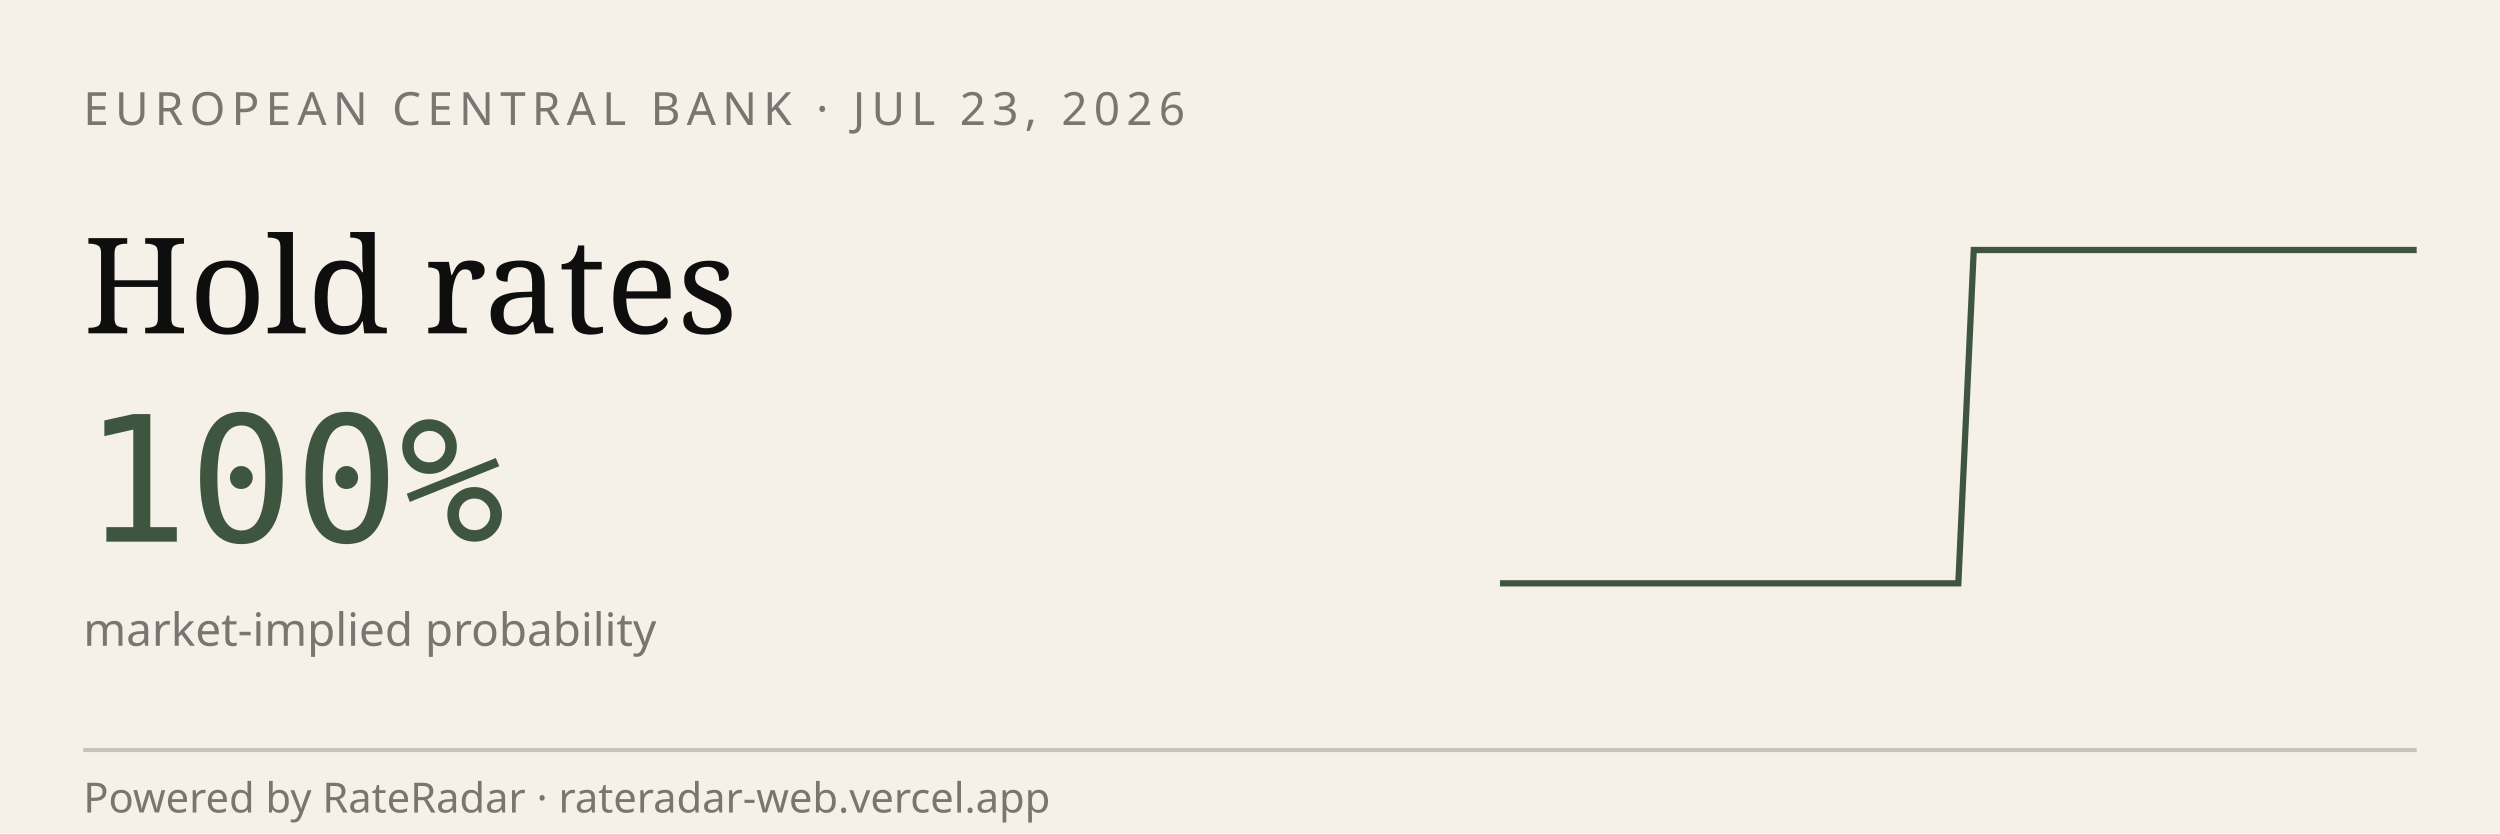
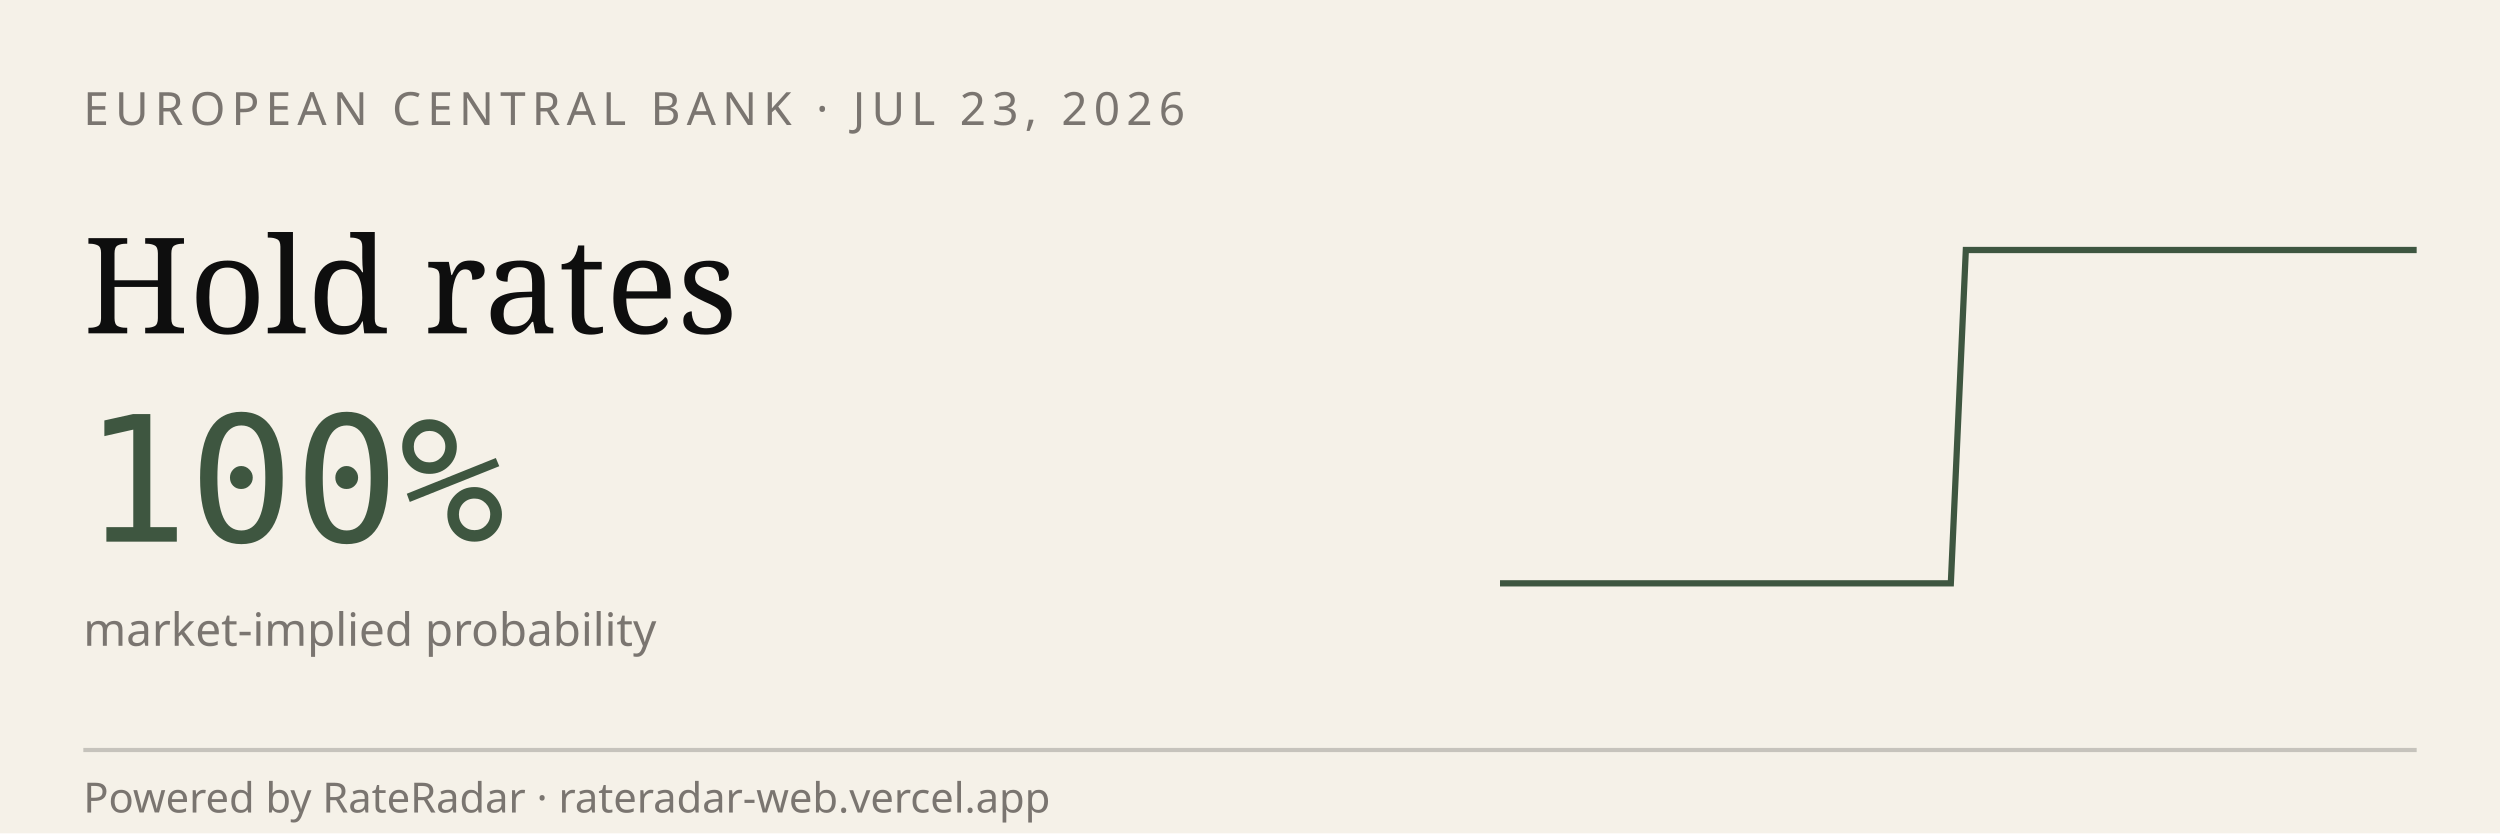
<svg xmlns="http://www.w3.org/2000/svg" viewBox="0 0 600 200" width="600" height="200" role="img" aria-label="RateRadar live odds for ECB 2026-07-23">
  <rect width="600" height="200" fill="#F5F1E8" />
  <text x="20" y="30" font-family="sans-serif" font-size="11" letter-spacing="1.5" fill="#7A7570">EUROPEAN CENTRAL BANK · JUL 23, 2026</text>
  <text x="20" y="80" font-family="Georgia, serif" font-size="32" fill="#0E0E0E">Hold rates</text>
  <text x="20" y="130" font-family="monospace" font-size="42" fill="#3E5640">100%</text>
  <text x="20" y="155" font-family="sans-serif" font-size="11" fill="#7A7570">market-implied probability</text>
-   <path d="M 360.0,140.0 L 363.7,140.0 L 367.3,140.0 L 371.0,140.0 L 374.7,140.0 L 378.3,140.0 L 382.0,140.0 L 385.7,140.0 L 389.3,140.0 L 393.0,140.0 L 396.7,140.0 L 400.3,140.0 L 404.0,140.0 L 407.7,140.0 L 411.3,140.0 L 415.0,140.0 L 418.7,140.0 L 422.3,140.0 L 426.0,140.0 L 429.7,140.0 L 433.3,140.0 L 437.0,140.0 L 440.7,140.0 L 444.3,140.0 L 448.0,140.0 L 451.7,140.0 L 455.3,140.0 L 459.0,140.0 L 462.7,140.0 L 466.3,140.0 L 470.0,140.0 L 473.7,60.0 L 477.3,60.0 L 481.0,60.0 L 484.7,60.0 L 488.3,60.0 L 492.0,60.0 L 495.7,60.0 L 499.3,60.0 L 503.0,60.0 L 506.7,60.0 L 510.3,60.0 L 514.0,60.0 L 517.7,60.0 L 521.3,60.0 L 525.0,60.0 L 528.7,60.0 L 532.3,60.0 L 536.0,60.0 L 539.7,60.0 L 543.3,60.0 L 547.0,60.0 L 550.7,60.0 L 554.3,60.0 L 558.0,60.0 L 561.7,60.0 L 565.3,60.0 L 569.0,60.0 L 572.7,60.0 L 576.3,60.0 L 580.0,60.0" stroke="#3E5640" stroke-width="1.5" fill="none" />
+   <path d="M 360.0,140.0 L 363.6,140.0 L 367.2,140.0 L 370.8,140.0 L 374.4,140.0 L 378.0,140.0 L 381.6,140.0 L 385.2,140.0 L 388.9,140.0 L 392.5,140.0 L 396.1,140.0 L 399.7,140.0 L 403.3,140.0 L 406.9,140.0 L 410.5,140.0 L 414.1,140.0 L 417.7,140.0 L 421.3,140.0 L 424.9,140.0 L 428.5,140.0 L 432.1,140.0 L 435.7,140.0 L 439.3,140.0 L 443.0,140.0 L 446.6,140.0 L 450.2,140.0 L 453.8,140.0 L 457.4,140.0 L 461.0,140.0 L 464.6,140.0 L 468.2,140.0 L 471.8,60.0 L 475.4,60.0 L 479.0,60.0 L 482.6,60.0 L 486.2,60.0 L 489.8,60.0 L 493.4,60.0 L 497.0,60.0 L 500.7,60.0 L 504.3,60.0 L 507.9,60.0 L 511.5,60.0 L 515.1,60.0 L 518.7,60.0 L 522.3,60.0 L 525.9,60.0 L 529.5,60.0 L 533.1,60.0 L 536.7,60.0 L 540.3,60.0 L 543.9,60.0 L 547.5,60.0 L 551.1,60.0 L 554.8,60.0 L 558.4,60.0 L 562.0,60.0 L 565.6,60.0 L 569.2,60.0 L 572.8,60.0 L 576.4,60.0 L 580.0,60.0" stroke="#3E5640" stroke-width="1.5" fill="none" />
  <line x1="20" y1="180" x2="580" y2="180" stroke="#0E0E0E33" />
  <text x="20" y="195" font-family="sans-serif" font-size="10" fill="#7A7570">Powered by RateRadar · rateradar-web.vercel.app</text>
</svg>
